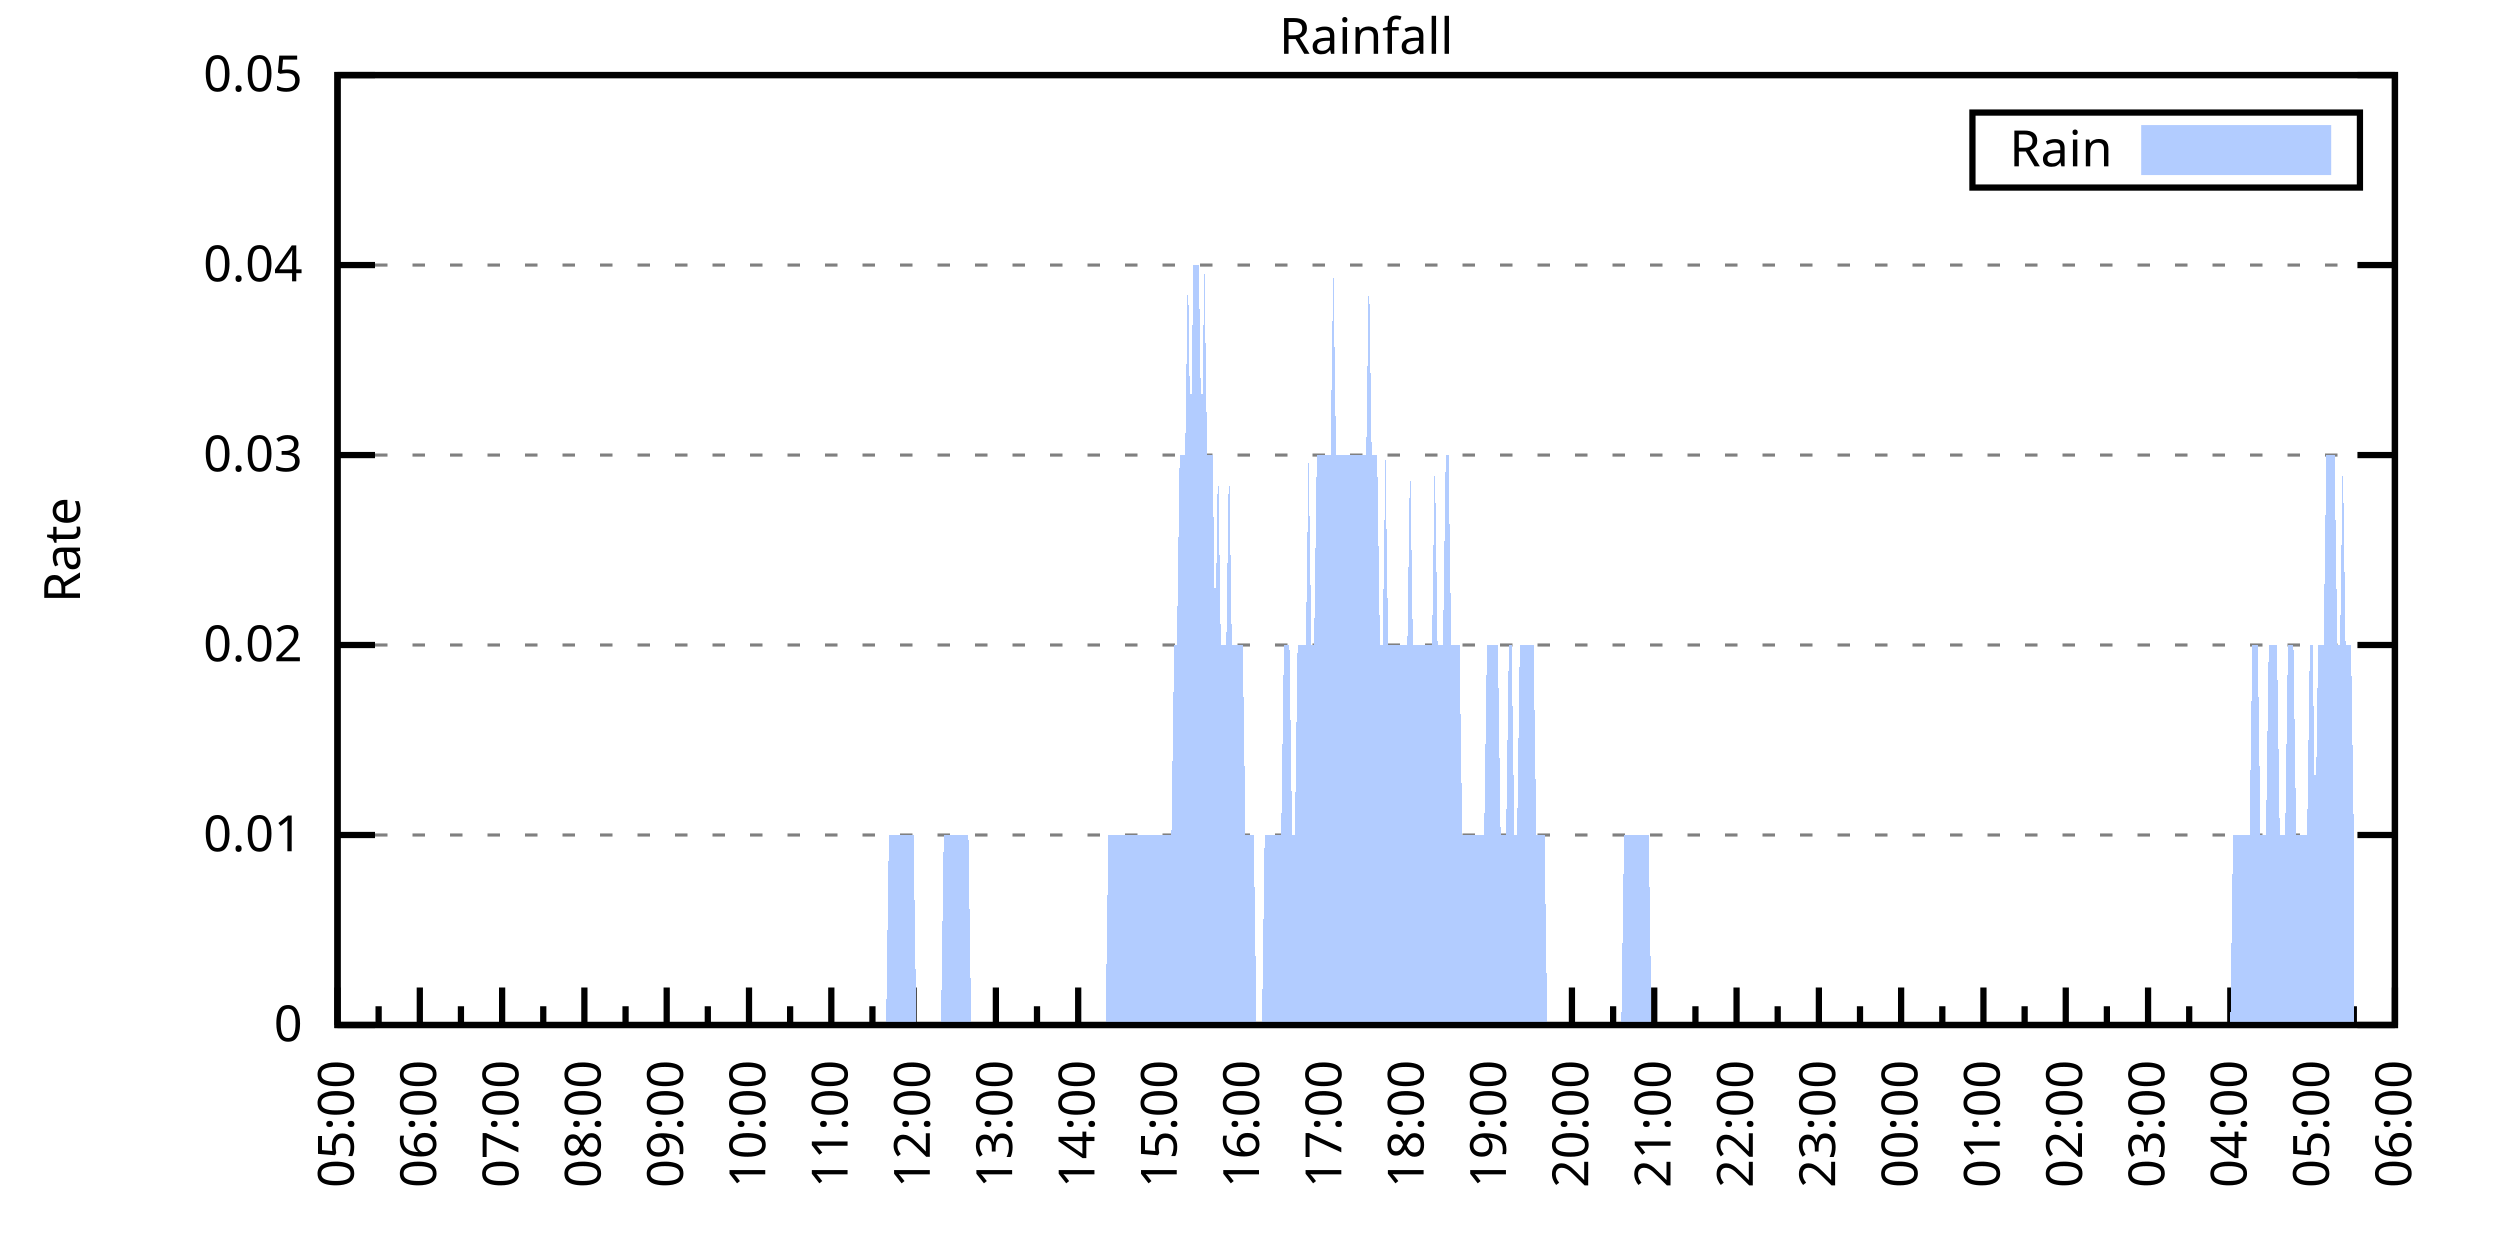
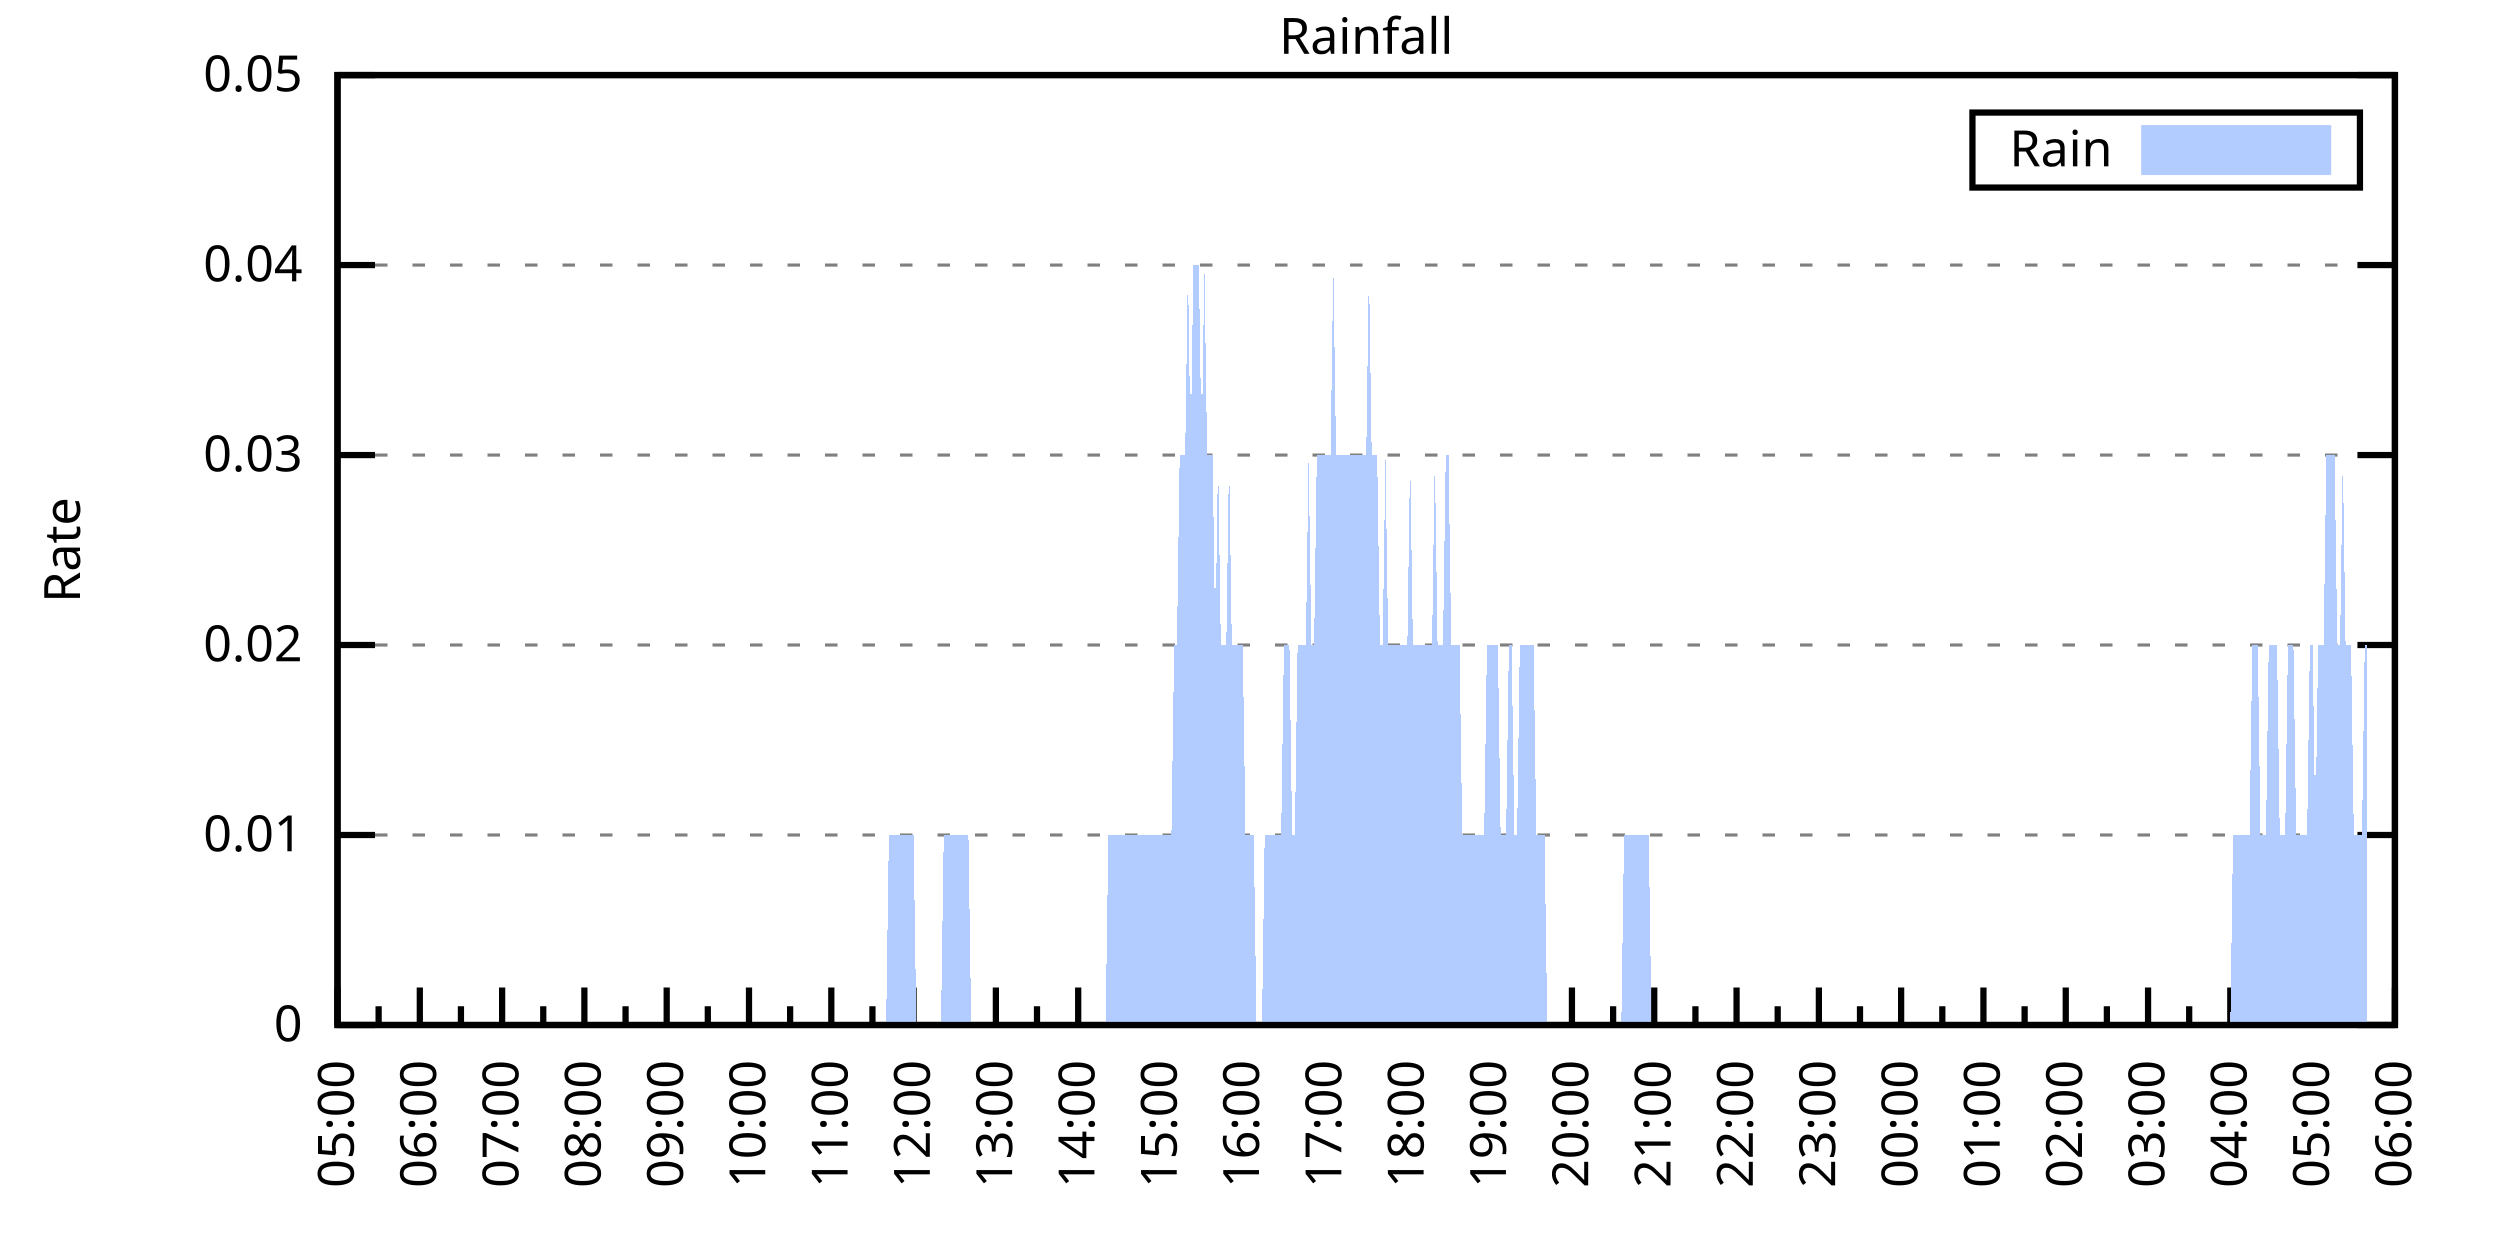
<svg xmlns="http://www.w3.org/2000/svg" xmlns:xlink="http://www.w3.org/1999/xlink" width="400" height="200" viewBox="0 0 400 200">
  <g id="gnuplot_canvas">
    <rect x="0" y="0" width="400" height="200" fill="none" />
    <defs>
      <circle id="gpDot" r="0.5" stroke-width="0.5" stroke="currentColor" />
      <path id="gpPt0" stroke-width="0.333" stroke="currentColor" d="M-1,0 h2 M0,-1 v2" />
      <path id="gpPt1" stroke-width="0.333" stroke="currentColor" d="M-1,-1 L1,1 M1,-1 L-1,1" />
      <path id="gpPt2" stroke-width="0.333" stroke="currentColor" d="M-1,0 L1,0 M0,-1 L0,1 M-1,-1 L1,1 M-1,1 L1,-1" />
      <rect id="gpPt3" stroke-width="0.333" stroke="currentColor" x="-1" y="-1" width="2" height="2" />
      <rect id="gpPt4" stroke-width="0.333" stroke="currentColor" fill="currentColor" x="-1" y="-1" width="2" height="2" />
      <circle id="gpPt5" stroke-width="0.333" stroke="currentColor" cx="0" cy="0" r="1" />
      <use xlink:href="#gpPt5" id="gpPt6" fill="currentColor" stroke="none" />
      <path id="gpPt7" stroke-width="0.333" stroke="currentColor" d="M0,-1.33 L-1.33,0.67 L1.33,0.67 z" />
      <use xlink:href="#gpPt7" id="gpPt8" fill="currentColor" stroke="none" />
      <use xlink:href="#gpPt7" id="gpPt9" stroke="currentColor" transform="rotate(180)" />
      <use xlink:href="#gpPt9" id="gpPt10" fill="currentColor" stroke="none" />
      <use xlink:href="#gpPt3" id="gpPt11" stroke="currentColor" transform="rotate(45)" />
      <use xlink:href="#gpPt11" id="gpPt12" fill="currentColor" stroke="none" />
      <path id="gpPt13" stroke-width="0.333" stroke="currentColor" d="M0,1.330 L1.265,0.411 L0.782,-1.067 L-0.782,-1.076 L-1.265,0.411 z" />
      <use xlink:href="#gpPt13" id="gpPt14" fill="currentColor" stroke="none" />
      <filter id="textbox" filterUnits="objectBoundingBox" x="0" y="0" height="1" width="1">
        <feFlood flood-color="white" flood-opacity="1" result="bgnd" />
        <feComposite in="SourceGraphic" in2="bgnd" operator="atop" />
      </filter>
      <filter id="greybox" filterUnits="objectBoundingBox" x="0" y="0" height="1" width="1">
        <feFlood flood-color="lightgrey" flood-opacity="1" result="grey" />
        <feComposite in="SourceGraphic" in2="grey" operator="atop" />
      </filter>
    </defs>
    <g fill="none" color="white" stroke="currentColor" stroke-width="1.00" stroke-linecap="butt" stroke-linejoin="miter">
</g>
    <g fill="none" color="black" stroke="currentColor" stroke-width="1.00" stroke-linecap="butt" stroke-linejoin="miter">
      <g stroke="none" shape-rendering="crispEdges">
        <polygon fill="rgb(255, 255, 255)" points="54.00,164.00 383.18,164.00 383.18,12.02 54.00,12.02 " />
      </g>
    </g>
    <g fill="none" color="black" stroke="currentColor" stroke-width="1.00" stroke-linecap="butt" stroke-linejoin="miter">
</g>
    <g fill="none" color="black" stroke="black" stroke-width="0.50" stroke-linecap="butt" stroke-linejoin="miter">
</g>
    <g fill="none" color="gray" stroke="currentColor" stroke-width="0.50" stroke-linecap="butt" stroke-linejoin="miter">
      <path stroke="gray" stroke-dasharray="2,4" class="gridline" d="M54.00,164.00 L383.19,164.00  " />
    </g>
    <g fill="none" color="gray" stroke="gray" stroke-width="1.00" stroke-linecap="butt" stroke-linejoin="miter">
</g>
    <g fill="none" color="black" stroke="currentColor" stroke-width="1.00" stroke-linecap="butt" stroke-linejoin="miter">
      <path stroke="black" d="M54.00,164.00 L60.00,164.00 M383.19,164.00 L377.19,164.00  " />
      <g transform="translate(48.40,166.60)" stroke="none" fill="black" font-family="Sans" font-size="8.00" text-anchor="end">
        <text>
          <tspan font-family="Sans"> 0</tspan>
        </text>
      </g>
    </g>
    <g fill="none" color="black" stroke="currentColor" stroke-width="1.00" stroke-linecap="butt" stroke-linejoin="miter">
</g>
    <g fill="none" color="black" stroke="black" stroke-width="0.50" stroke-linecap="butt" stroke-linejoin="miter">
</g>
    <g fill="none" color="gray" stroke="currentColor" stroke-width="0.50" stroke-linecap="butt" stroke-linejoin="miter">
      <path stroke="gray" stroke-dasharray="2,4" class="gridline" d="M54.00,133.60 L383.19,133.60  " />
    </g>
    <g fill="none" color="gray" stroke="gray" stroke-width="1.00" stroke-linecap="butt" stroke-linejoin="miter">
</g>
    <g fill="none" color="black" stroke="currentColor" stroke-width="1.00" stroke-linecap="butt" stroke-linejoin="miter">
      <path stroke="black" d="M54.00,133.60 L60.00,133.60 M383.19,133.60 L377.19,133.60  " />
      <g transform="translate(48.40,136.20)" stroke="none" fill="black" font-family="Sans" font-size="8.00" text-anchor="end">
        <text>
          <tspan font-family="Sans"> 0.01</tspan>
        </text>
      </g>
    </g>
    <g fill="none" color="black" stroke="currentColor" stroke-width="1.00" stroke-linecap="butt" stroke-linejoin="miter">
</g>
    <g fill="none" color="black" stroke="black" stroke-width="0.50" stroke-linecap="butt" stroke-linejoin="miter">
</g>
    <g fill="none" color="gray" stroke="currentColor" stroke-width="0.50" stroke-linecap="butt" stroke-linejoin="miter">
      <path stroke="gray" stroke-dasharray="2,4" class="gridline" d="M54.00,103.20 L383.19,103.20  " />
    </g>
    <g fill="none" color="gray" stroke="gray" stroke-width="1.00" stroke-linecap="butt" stroke-linejoin="miter">
</g>
    <g fill="none" color="black" stroke="currentColor" stroke-width="1.00" stroke-linecap="butt" stroke-linejoin="miter">
      <path stroke="black" d="M54.00,103.20 L60.00,103.20 M383.19,103.20 L377.19,103.20  " />
      <g transform="translate(48.40,105.80)" stroke="none" fill="black" font-family="Sans" font-size="8.00" text-anchor="end">
        <text>
          <tspan font-family="Sans"> 0.02</tspan>
        </text>
      </g>
    </g>
    <g fill="none" color="black" stroke="currentColor" stroke-width="1.00" stroke-linecap="butt" stroke-linejoin="miter">
</g>
    <g fill="none" color="black" stroke="black" stroke-width="0.50" stroke-linecap="butt" stroke-linejoin="miter">
</g>
    <g fill="none" color="gray" stroke="currentColor" stroke-width="0.50" stroke-linecap="butt" stroke-linejoin="miter">
      <path stroke="gray" stroke-dasharray="2,4" class="gridline" d="M54.00,72.81 L383.19,72.81  " />
    </g>
    <g fill="none" color="gray" stroke="gray" stroke-width="1.00" stroke-linecap="butt" stroke-linejoin="miter">
</g>
    <g fill="none" color="black" stroke="currentColor" stroke-width="1.00" stroke-linecap="butt" stroke-linejoin="miter">
      <path stroke="black" d="M54.00,72.81 L60.00,72.81 M383.19,72.81 L377.19,72.81  " />
      <g transform="translate(48.40,75.41)" stroke="none" fill="black" font-family="Sans" font-size="8.00" text-anchor="end">
        <text>
          <tspan font-family="Sans"> 0.03</tspan>
        </text>
      </g>
    </g>
    <g fill="none" color="black" stroke="currentColor" stroke-width="1.00" stroke-linecap="butt" stroke-linejoin="miter">
</g>
    <g fill="none" color="black" stroke="black" stroke-width="0.50" stroke-linecap="butt" stroke-linejoin="miter">
</g>
    <g fill="none" color="gray" stroke="currentColor" stroke-width="0.50" stroke-linecap="butt" stroke-linejoin="miter">
      <path stroke="gray" stroke-dasharray="2,4" class="gridline" d="M54.00,42.41 L383.19,42.41  " />
    </g>
    <g fill="none" color="gray" stroke="gray" stroke-width="1.00" stroke-linecap="butt" stroke-linejoin="miter">
</g>
    <g fill="none" color="black" stroke="currentColor" stroke-width="1.00" stroke-linecap="butt" stroke-linejoin="miter">
      <path stroke="black" d="M54.00,42.41 L60.00,42.41 M383.19,42.41 L377.19,42.41  " />
      <g transform="translate(48.40,45.01)" stroke="none" fill="black" font-family="Sans" font-size="8.00" text-anchor="end">
        <text>
          <tspan font-family="Sans"> 0.04</tspan>
        </text>
      </g>
    </g>
    <g fill="none" color="black" stroke="currentColor" stroke-width="1.00" stroke-linecap="butt" stroke-linejoin="miter">
</g>
    <g fill="none" color="black" stroke="black" stroke-width="0.50" stroke-linecap="butt" stroke-linejoin="miter">
</g>
    <g fill="none" color="gray" stroke="currentColor" stroke-width="0.50" stroke-linecap="butt" stroke-linejoin="miter">
      <path stroke="gray" stroke-dasharray="2,4" class="gridline" d="M54.00,12.01 L383.19,12.01  " />
    </g>
    <g fill="none" color="gray" stroke="gray" stroke-width="1.00" stroke-linecap="butt" stroke-linejoin="miter">
</g>
    <g fill="none" color="black" stroke="currentColor" stroke-width="1.00" stroke-linecap="butt" stroke-linejoin="miter">
      <path stroke="black" d="M54.00,12.01 L60.00,12.01 M383.19,12.01 L377.19,12.01  " />
      <g transform="translate(48.40,14.61)" stroke="none" fill="black" font-family="Sans" font-size="8.00" text-anchor="end">
        <text>
          <tspan font-family="Sans"> 0.05</tspan>
        </text>
      </g>
    </g>
    <g fill="none" color="black" stroke="currentColor" stroke-width="1.00" stroke-linecap="butt" stroke-linejoin="miter">
      <path stroke="black" d="M54.00,164.00 L54.00,158.00  " />
      <g transform="translate(56.60,169.60) rotate(270)" stroke="none" fill="black" font-family="Sans" font-size="8.00" text-anchor="end">
        <text>
          <tspan font-family="Sans">05:00</tspan>
        </text>
      </g>
    </g>
    <g fill="none" color="black" stroke="currentColor" stroke-width="1.00" stroke-linecap="butt" stroke-linejoin="miter">
      <path stroke="black" d="M60.58,164.00 L60.58,161.00 M67.17,164.00 L67.17,158.00  " />
      <g transform="translate(69.77,169.60) rotate(270)" stroke="none" fill="black" font-family="Sans" font-size="8.00" text-anchor="end">
        <text>
          <tspan font-family="Sans">06:00</tspan>
        </text>
      </g>
    </g>
    <g fill="none" color="black" stroke="currentColor" stroke-width="1.00" stroke-linecap="butt" stroke-linejoin="miter">
      <path stroke="black" d="M73.75,164.00 L73.75,161.00 M80.34,164.00 L80.34,158.00  " />
      <g transform="translate(82.94,169.60) rotate(270)" stroke="none" fill="black" font-family="Sans" font-size="8.00" text-anchor="end">
        <text>
          <tspan font-family="Sans">07:00</tspan>
        </text>
      </g>
    </g>
    <g fill="none" color="black" stroke="currentColor" stroke-width="1.00" stroke-linecap="butt" stroke-linejoin="miter">
      <path stroke="black" d="M86.92,164.00 L86.92,161.00 M93.50,164.00 L93.50,158.00  " />
      <g transform="translate(96.10,169.60) rotate(270)" stroke="none" fill="black" font-family="Sans" font-size="8.00" text-anchor="end">
        <text>
          <tspan font-family="Sans">08:00</tspan>
        </text>
      </g>
    </g>
    <g fill="none" color="black" stroke="currentColor" stroke-width="1.00" stroke-linecap="butt" stroke-linejoin="miter">
      <path stroke="black" d="M100.09,164.00 L100.09,161.00 M106.67,164.00 L106.67,158.00  " />
      <g transform="translate(109.27,169.60) rotate(270)" stroke="none" fill="black" font-family="Sans" font-size="8.00" text-anchor="end">
        <text>
          <tspan font-family="Sans">09:00</tspan>
        </text>
      </g>
    </g>
    <g fill="none" color="black" stroke="currentColor" stroke-width="1.00" stroke-linecap="butt" stroke-linejoin="miter">
      <path stroke="black" d="M113.25,164.00 L113.25,161.00 M119.84,164.00 L119.84,158.00  " />
      <g transform="translate(122.44,169.60) rotate(270)" stroke="none" fill="black" font-family="Sans" font-size="8.00" text-anchor="end">
        <text>
          <tspan font-family="Sans">10:00</tspan>
        </text>
      </g>
    </g>
    <g fill="none" color="black" stroke="currentColor" stroke-width="1.00" stroke-linecap="butt" stroke-linejoin="miter">
      <path stroke="black" d="M126.42,164.00 L126.42,161.00 M133.01,164.00 L133.01,158.00  " />
      <g transform="translate(135.61,169.60) rotate(270)" stroke="none" fill="black" font-family="Sans" font-size="8.00" text-anchor="end">
        <text>
          <tspan font-family="Sans">11:00</tspan>
        </text>
      </g>
    </g>
    <g fill="none" color="black" stroke="currentColor" stroke-width="1.00" stroke-linecap="butt" stroke-linejoin="miter">
      <path stroke="black" d="M139.59,164.00 L139.59,161.00 M146.17,164.00 L146.17,158.00  " />
      <g transform="translate(148.77,169.60) rotate(270)" stroke="none" fill="black" font-family="Sans" font-size="8.00" text-anchor="end">
        <text>
          <tspan font-family="Sans">12:00</tspan>
        </text>
      </g>
    </g>
    <g fill="none" color="black" stroke="currentColor" stroke-width="1.00" stroke-linecap="butt" stroke-linejoin="miter">
      <path stroke="black" d="M152.76,164.00 L152.76,161.00 M159.34,164.00 L159.34,158.00  " />
      <g transform="translate(161.94,169.60) rotate(270)" stroke="none" fill="black" font-family="Sans" font-size="8.00" text-anchor="end">
        <text>
          <tspan font-family="Sans">13:00</tspan>
        </text>
      </g>
    </g>
    <g fill="none" color="black" stroke="currentColor" stroke-width="1.00" stroke-linecap="butt" stroke-linejoin="miter">
      <path stroke="black" d="M165.92,164.00 L165.92,161.00 M172.51,164.00 L172.51,158.00  " />
      <g transform="translate(175.11,169.60) rotate(270)" stroke="none" fill="black" font-family="Sans" font-size="8.00" text-anchor="end">
        <text>
          <tspan font-family="Sans">14:00</tspan>
        </text>
      </g>
    </g>
    <g fill="none" color="black" stroke="currentColor" stroke-width="1.00" stroke-linecap="butt" stroke-linejoin="miter">
      <path stroke="black" d="M179.09,164.00 L179.09,161.00 M185.68,164.00 L185.68,158.00  " />
      <g transform="translate(188.28,169.60) rotate(270)" stroke="none" fill="black" font-family="Sans" font-size="8.00" text-anchor="end">
        <text>
          <tspan font-family="Sans">15:00</tspan>
        </text>
      </g>
    </g>
    <g fill="none" color="black" stroke="currentColor" stroke-width="1.00" stroke-linecap="butt" stroke-linejoin="miter">
      <path stroke="black" d="M192.26,164.00 L192.26,161.00 M198.84,164.00 L198.84,158.00  " />
      <g transform="translate(201.44,169.60) rotate(270)" stroke="none" fill="black" font-family="Sans" font-size="8.00" text-anchor="end">
        <text>
          <tspan font-family="Sans">16:00</tspan>
        </text>
      </g>
    </g>
    <g fill="none" color="black" stroke="currentColor" stroke-width="1.00" stroke-linecap="butt" stroke-linejoin="miter">
      <path stroke="black" d="M205.43,164.00 L205.43,161.00 M212.01,164.00 L212.01,158.00  " />
      <g transform="translate(214.61,169.60) rotate(270)" stroke="none" fill="black" font-family="Sans" font-size="8.00" text-anchor="end">
        <text>
          <tspan font-family="Sans">17:00</tspan>
        </text>
      </g>
    </g>
    <g fill="none" color="black" stroke="currentColor" stroke-width="1.00" stroke-linecap="butt" stroke-linejoin="miter">
      <path stroke="black" d="M218.60,164.00 L218.60,161.00 M225.18,164.00 L225.18,158.00  " />
      <g transform="translate(227.78,169.60) rotate(270)" stroke="none" fill="black" font-family="Sans" font-size="8.00" text-anchor="end">
        <text>
          <tspan font-family="Sans">18:00</tspan>
        </text>
      </g>
    </g>
    <g fill="none" color="black" stroke="currentColor" stroke-width="1.00" stroke-linecap="butt" stroke-linejoin="miter">
      <path stroke="black" d="M231.76,164.00 L231.76,161.00 M238.35,164.00 L238.35,158.00  " />
      <g transform="translate(240.95,169.60) rotate(270)" stroke="none" fill="black" font-family="Sans" font-size="8.00" text-anchor="end">
        <text>
          <tspan font-family="Sans">19:00</tspan>
        </text>
      </g>
    </g>
    <g fill="none" color="black" stroke="currentColor" stroke-width="1.00" stroke-linecap="butt" stroke-linejoin="miter">
      <path stroke="black" d="M244.93,164.00 L244.93,161.00 M251.51,164.00 L251.51,158.00  " />
      <g transform="translate(254.11,169.60) rotate(270)" stroke="none" fill="black" font-family="Sans" font-size="8.00" text-anchor="end">
        <text>
          <tspan font-family="Sans">20:00</tspan>
        </text>
      </g>
    </g>
    <g fill="none" color="black" stroke="currentColor" stroke-width="1.00" stroke-linecap="butt" stroke-linejoin="miter">
      <path stroke="black" d="M258.10,164.00 L258.10,161.00 M264.68,164.00 L264.68,158.00  " />
      <g transform="translate(267.28,169.60) rotate(270)" stroke="none" fill="black" font-family="Sans" font-size="8.00" text-anchor="end">
        <text>
          <tspan font-family="Sans">21:00</tspan>
        </text>
      </g>
    </g>
    <g fill="none" color="black" stroke="currentColor" stroke-width="1.00" stroke-linecap="butt" stroke-linejoin="miter">
      <path stroke="black" d="M271.27,164.00 L271.27,161.00 M277.85,164.00 L277.85,158.00  " />
      <g transform="translate(280.45,169.60) rotate(270)" stroke="none" fill="black" font-family="Sans" font-size="8.00" text-anchor="end">
        <text>
          <tspan font-family="Sans">22:00</tspan>
        </text>
      </g>
    </g>
    <g fill="none" color="black" stroke="currentColor" stroke-width="1.00" stroke-linecap="butt" stroke-linejoin="miter">
      <path stroke="black" d="M284.43,164.00 L284.43,161.00 M291.02,164.00 L291.02,158.00  " />
      <g transform="translate(293.62,169.60) rotate(270)" stroke="none" fill="black" font-family="Sans" font-size="8.00" text-anchor="end">
        <text>
          <tspan font-family="Sans">23:00</tspan>
        </text>
      </g>
    </g>
    <g fill="none" color="black" stroke="currentColor" stroke-width="1.00" stroke-linecap="butt" stroke-linejoin="miter">
      <path stroke="black" d="M297.60,164.00 L297.60,161.00 M304.18,164.00 L304.18,158.00  " />
      <g transform="translate(306.78,169.60) rotate(270)" stroke="none" fill="black" font-family="Sans" font-size="8.00" text-anchor="end">
        <text>
          <tspan font-family="Sans">00:00</tspan>
        </text>
      </g>
    </g>
    <g fill="none" color="black" stroke="currentColor" stroke-width="1.00" stroke-linecap="butt" stroke-linejoin="miter">
      <path stroke="black" d="M310.77,164.00 L310.77,161.00 M317.35,164.00 L317.35,158.00  " />
      <g transform="translate(319.95,169.60) rotate(270)" stroke="none" fill="black" font-family="Sans" font-size="8.00" text-anchor="end">
        <text>
          <tspan font-family="Sans">01:00</tspan>
        </text>
      </g>
    </g>
    <g fill="none" color="black" stroke="currentColor" stroke-width="1.00" stroke-linecap="butt" stroke-linejoin="miter">
      <path stroke="black" d="M323.94,164.00 L323.94,161.00 M330.52,164.00 L330.52,158.00  " />
      <g transform="translate(333.12,169.60) rotate(270)" stroke="none" fill="black" font-family="Sans" font-size="8.00" text-anchor="end">
        <text>
          <tspan font-family="Sans">02:00</tspan>
        </text>
      </g>
    </g>
    <g fill="none" color="black" stroke="currentColor" stroke-width="1.00" stroke-linecap="butt" stroke-linejoin="miter">
      <path stroke="black" d="M337.10,164.00 L337.10,161.00 M343.69,164.00 L343.69,158.00  " />
      <g transform="translate(346.29,169.60) rotate(270)" stroke="none" fill="black" font-family="Sans" font-size="8.00" text-anchor="end">
        <text>
          <tspan font-family="Sans">03:00</tspan>
        </text>
      </g>
    </g>
    <g fill="none" color="black" stroke="currentColor" stroke-width="1.00" stroke-linecap="butt" stroke-linejoin="miter">
      <path stroke="black" d="M350.27,164.00 L350.27,161.00 M356.85,164.00 L356.85,158.00  " />
      <g transform="translate(359.45,169.60) rotate(270)" stroke="none" fill="black" font-family="Sans" font-size="8.00" text-anchor="end">
        <text>
          <tspan font-family="Sans">04:00</tspan>
        </text>
      </g>
    </g>
    <g fill="none" color="black" stroke="currentColor" stroke-width="1.00" stroke-linecap="butt" stroke-linejoin="miter">
      <path stroke="black" d="M363.44,164.00 L363.44,161.00 M370.02,164.00 L370.02,158.00  " />
      <g transform="translate(372.62,169.60) rotate(270)" stroke="none" fill="black" font-family="Sans" font-size="8.00" text-anchor="end">
        <text>
          <tspan font-family="Sans">05:00</tspan>
        </text>
      </g>
    </g>
    <g fill="none" color="black" stroke="currentColor" stroke-width="1.00" stroke-linecap="butt" stroke-linejoin="miter">
      <path stroke="black" d="M376.61,164.00 L376.61,161.00 M383.19,164.00 L383.19,158.00  " />
      <g transform="translate(385.79,169.60) rotate(270)" stroke="none" fill="black" font-family="Sans" font-size="8.00" text-anchor="end">
        <text>
          <tspan font-family="Sans">06:00</tspan>
        </text>
      </g>
    </g>
    <g fill="none" color="black" stroke="currentColor" stroke-width="1.00" stroke-linecap="butt" stroke-linejoin="miter">
</g>
    <g fill="none" color="black" stroke="currentColor" stroke-width="1.00" stroke-linecap="butt" stroke-linejoin="miter">
      <path stroke="black" d="M54.00,12.01 L54.00,164.00 L383.19,164.00 L383.19,12.01 L54.00,12.01 Z  " />
    </g>
    <g fill="none" color="black" stroke="currentColor" stroke-width="1.00" stroke-linecap="butt" stroke-linejoin="miter">
      <g transform="translate(12.80,88.01) rotate(270)" stroke="none" fill="black" font-family="Sans" font-size="8.00" text-anchor="middle">
        <text>
          <tspan font-family="Sans">Rate</tspan>
        </text>
      </g>
    </g>
    <g fill="none" color="black" stroke="currentColor" stroke-width="1.00" stroke-linecap="butt" stroke-linejoin="miter">
</g>
    <g fill="none" color="black" stroke="currentColor" stroke-width="1.00" stroke-linecap="butt" stroke-linejoin="miter">
      <path stroke="black" d="M315.59,30.01 L315.59,18.01 L377.59,18.01 L377.59,30.01 L315.59,30.01 Z  " />
    </g>
    <g id="Rainfall_plot_1">
      <g fill="none" color="white" stroke="black" stroke-width="2.00" stroke-linecap="butt" stroke-linejoin="miter">
</g>
      <g fill="none" color="black" stroke="currentColor" stroke-width="2.00" stroke-linecap="butt" stroke-linejoin="miter">
        <g transform="translate(337.99,26.61)" stroke="none" fill="black" font-family="Sans" font-size="8.00" text-anchor="end">
          <text>
            <tspan font-family="Sans">Rain</tspan>
          </text>
        </g>
      </g>
      <g fill="none" color="black" stroke="currentColor" stroke-width="2.00" stroke-linecap="butt" stroke-linejoin="miter">
        <g stroke="none" shape-rendering="crispEdges">
          <polygon fill="rgb(178, 204, 255)" points="343.59,27.01 371.99,27.01 371.99,21.01 343.59,21.01 " />
        </g>
        <path stroke="rgb(178, 204, 255)" d="M343.59,27.01 L371.99,27.01 L371.99,21.01 L343.59,21.01 L343.59,27.01 Z  " />
      </g>
      <g fill="none" color="black" stroke="currentColor" stroke-width="2.00" stroke-linecap="butt" stroke-linejoin="miter">
        <g stroke="none" shape-rendering="crispEdges">
-           <polygon fill="rgb(178, 204, 255)" points="61.02,164.00 61.46,164.00 61.90,164.00 62.34,164.00 62.78,164.00 63.22,164.00 63.66,164.00 64.10,164.00 64.53,164.00 64.97,164.00 65.41,164.00 65.85,164.00 66.29,164.00 66.73,164.00 67.17,164.00 67.61,164.00 68.05,164.00 68.48,164.00 68.92,164.00 69.36,164.00 69.80,164.00 70.24,164.00 70.68,164.00 71.12,164.00 71.56,164.00 72.00,164.00 72.43,164.00 72.87,164.00 73.31,164.00 73.75,164.00 74.19,164.00 74.63,164.00 75.07,164.00 75.51,164.00 75.95,164.00 76.38,164.00 76.82,164.00 77.26,164.00 77.70,164.00 78.14,164.00 78.58,164.00 79.02,164.00 79.46,164.00 79.90,164.00 80.34,164.00 80.77,164.00 81.21,164.00 81.65,164.00 82.09,164.00 82.53,164.00 82.97,164.00 83.41,164.00 83.85,164.00 84.29,164.00 84.72,164.00 85.16,164.00 85.60,164.00 86.04,164.00 86.48,164.00 86.92,164.00 87.36,164.00 87.80,164.00 88.24,164.00 88.67,164.00 89.11,164.00 89.55,164.00 89.99,164.00 90.43,164.00 90.87,164.00 91.31,164.00 91.75,164.00 92.19,164.00 92.62,164.00 93.06,164.00 93.50,164.00 93.94,164.00 94.38,164.00 94.82,164.00 95.26,164.00 95.70,164.00 96.14,164.00 96.58,164.00 97.01,164.00 97.45,164.00 97.89,164.00 98.33,164.00 98.77,164.00 99.21,164.00 99.65,164.00 100.09,164.00 100.53,164.00 100.96,164.00 101.40,164.00 101.84,164.00 102.28,164.00 102.72,164.00 103.16,164.00 103.60,164.00 104.04,164.00 104.48,164.00 104.91,164.00 105.35,164.00 105.79,164.00 106.23,164.00 106.67,164.00 107.11,164.00 107.55,164.00 107.99,164.00 108.43,164.00 108.87,164.00 109.30,164.00 109.74,164.00 110.18,164.00 110.62,164.00 111.06,164.00 111.50,164.00 111.94,164.00 112.38,164.00 112.82,164.00 113.25,164.00 113.69,164.00 114.13,164.00 114.57,164.00 115.01,164.00 115.45,164.00 115.89,164.00 116.33,164.00 116.77,164.00 117.20,164.00 117.64,164.00 118.08,164.00 118.52,164.00 118.96,164.00 119.40,164.00 119.84,164.00 120.28,164.00 120.72,164.00 121.15,164.00 121.59,164.00 122.03,164.00 122.47,164.00 122.91,164.00 123.35,164.00 123.79,164.00 124.23,164.00 124.67,164.00 125.11,164.00 125.54,164.00 125.98,164.00 126.42,164.00 126.86,164.00 127.30,164.00 127.74,164.00 128.18,164.00 128.62,164.00 129.06,164.00 129.49,164.00 129.93,164.00 130.37,164.00 130.81,164.00 131.25,164.00 131.69,164.00 132.13,164.00 132.57,164.00 133.01,164.00 133.44,164.00 133.88,164.00 134.32,164.00 134.76,164.00 135.20,164.00 135.64,164.00 136.08,164.00 136.52,164.00 136.96,164.00 137.39,164.00 137.83,164.00 138.27,164.00 138.71,164.00 139.15,164.00 139.59,164.00 140.03,164.00 140.47,164.00 140.91,164.00 141.35,164.00 141.78,164.00 142.22,133.60 142.66,133.60 143.10,133.60 143.54,133.60 143.98,133.60 144.42,133.60 144.86,133.60 145.30,133.60 145.73,133.60 146.17,133.60 146.61,164.00 147.05,164.00 147.49,164.00 147.93,164.00 148.37,164.00 148.81,164.00 149.25,164.00 149.68,164.00 150.12,164.00 150.56,164.00 151.00,133.60 151.44,133.60 151.88,133.60 152.32,133.60 152.76,133.60 153.20,133.60 153.63,133.60 154.07,133.60 154.51,133.60 154.95,133.60 155.39,164.00 155.83,164.00 156.27,164.00 156.71,164.00 157.15,164.00 157.59,164.00 158.02,164.00 158.46,164.00 158.90,164.00 159.34,164.00 159.78,164.00 160.22,164.00 160.66,164.00 161.10,164.00 161.54,164.00 161.97,164.00 162.41,164.00 162.85,164.00 163.29,164.00 163.73,164.00 164.17,164.00 164.61,164.00 165.05,164.00 165.49,164.00 165.92,164.00 166.36,164.00 166.80,164.00 167.24,164.00 167.68,164.00 168.12,164.00 168.56,164.00 169.00,164.00 169.44,164.00 169.87,164.00 170.31,164.00 170.75,164.00 171.19,164.00 171.63,164.00 172.07,164.00 172.51,164.00 172.95,164.00 173.39,164.00 173.83,164.00 174.26,164.00 174.70,164.00 175.14,164.00 175.58,164.00 176.02,164.00 176.46,164.00 176.90,164.00 177.34,133.60 177.78,133.60 178.21,133.60 178.65,133.60 179.09,133.60 179.53,133.60 179.97,133.60 180.41,133.60 180.85,133.60 181.29,133.60 181.73,133.60 182.16,133.60 182.60,133.60 183.04,133.60 183.48,133.60 183.92,133.60 184.36,133.60 184.80,133.60 185.24,133.60 185.68,133.60 186.11,133.60 186.55,133.60 186.99,133.60 187.43,133.60 187.87,103.20 188.31,103.20 188.75,72.81 189.19,72.81 189.63,72.81 190.07,42.41 190.50,72.81 190.94,42.41 191.38,42.41 191.82,42.41 192.26,72.81 192.70,42.41 193.14,72.81 193.58,72.81 194.02,72.81 194.45,103.20 194.89,72.81 195.33,103.20 195.77,103.20 196.21,103.20 196.65,72.81 197.09,103.20 197.53,103.20 197.97,103.20 198.40,103.20 198.84,103.20 199.28,133.60 199.72,133.60 200.16,133.60 200.60,133.60 201.04,164.00 201.48,164.00 201.92,164.00 202.35,133.60 202.79,133.60 203.23,133.60 203.67,133.60 204.11,133.60 204.55,133.60 204.99,133.60 205.43,103.20 205.87,103.20 206.31,103.20 206.74,133.60 207.18,133.60 207.62,103.20 208.06,103.20 208.50,103.20 208.94,103.20 209.38,72.81 209.82,103.20 210.26,103.20 210.69,72.81 211.13,72.81 211.57,72.81 212.01,72.81 212.45,72.81 212.89,72.81 213.33,42.41 213.77,72.81 214.21,72.81 214.64,72.81 215.08,72.81 215.52,72.81 215.96,72.81 216.40,72.81 216.84,72.81 217.28,72.81 217.72,72.81 218.16,72.81 218.60,72.81 219.03,42.41 219.47,72.81 219.91,72.81 220.35,72.81 220.79,103.20 221.23,103.20 221.67,72.81 222.11,103.20 222.55,103.20 222.98,103.20 223.42,103.20 223.86,103.20 224.30,103.20 224.74,103.20 225.18,103.20 225.62,72.81 226.06,103.20 226.50,103.20 226.93,103.20 227.37,103.20 227.81,103.20 228.25,103.20 228.69,103.20 229.13,103.20 229.57,72.81 230.01,103.20 230.45,103.20 230.88,103.20 231.32,72.81 231.76,72.81 232.20,103.20 232.64,103.20 233.08,103.20 233.52,103.20 233.96,133.60 234.40,133.60 234.84,133.60 235.27,133.60 235.71,133.60 236.15,133.60 236.59,133.60 237.03,133.60 237.47,133.60 237.91,103.20 238.35,103.20 238.79,103.20 239.22,103.20 239.66,103.20 240.10,133.60 240.54,133.60 240.98,133.60 241.42,103.20 241.86,103.20 242.30,133.60 242.74,133.60 243.17,103.20 243.61,103.20 244.05,103.20 244.49,103.20 244.93,103.20 245.37,103.20 245.81,133.60 246.25,133.60 246.69,133.60 247.12,133.60 247.56,164.00 248.00,164.00 248.44,164.00 248.88,164.00 249.32,164.00 249.76,164.00 250.20,164.00 250.64,164.00 251.08,164.00 251.51,164.00 251.95,164.00 252.39,164.00 252.83,164.00 253.27,164.00 253.71,164.00 254.15,164.00 254.59,164.00 255.03,164.00 255.46,164.00 255.90,164.00 256.34,164.00 256.78,164.00 257.22,164.00 257.66,164.00 258.10,164.00 258.54,164.00 258.98,164.00 259.41,164.00 259.85,133.60 260.29,133.60 260.73,133.60 261.17,133.60 261.61,133.60 262.05,133.60 262.49,133.60 262.93,133.60 263.36,133.60 263.80,133.60 264.24,164.00 264.68,164.00 265.12,164.00 265.56,164.00 266.00,164.00 266.44,164.00 266.88,164.00 267.32,164.00 267.75,164.00 268.19,164.00 268.63,164.00 269.07,164.00 269.51,164.00 269.95,164.00 270.39,164.00 270.83,164.00 271.27,164.00 271.70,164.00 272.14,164.00 272.58,164.00 273.02,164.00 273.46,164.00 273.90,164.00 274.34,164.00 274.78,164.00 275.22,164.00 275.65,164.00 276.09,164.00 276.53,164.00 276.97,164.00 277.41,164.00 277.85,164.00 278.29,164.00 278.73,164.00 279.17,164.00 279.60,164.00 280.04,164.00 280.48,164.00 280.92,164.00 281.36,164.00 281.80,164.00 282.24,164.00 282.68,164.00 283.12,164.00 283.56,164.00 283.99,164.00 284.43,164.00 284.87,164.00 285.31,164.00 285.75,164.00 286.19,164.00 286.63,164.00 287.07,164.00 287.51,164.00 287.94,164.00 288.38,164.00 288.82,164.00 289.26,164.00 289.70,164.00 290.14,164.00 290.58,164.00 291.02,164.00 291.46,164.00 291.89,164.00 292.33,164.00 292.77,164.00 293.21,164.00 293.65,164.00 294.09,164.00 294.53,164.00 294.97,164.00 295.41,164.00 295.84,164.00 296.28,164.00 296.72,164.00 297.16,164.00 297.60,164.00 298.04,164.00 298.48,164.00 298.92,164.00 299.36,164.00 299.80,164.00 300.23,164.00 300.67,164.00 301.11,164.00 301.55,164.00 301.99,164.00 302.43,164.00 302.87,164.00 303.31,164.00 303.75,164.00 304.18,164.00 304.62,164.00 305.06,164.00 305.50,164.00 305.94,164.00 306.38,164.00 306.82,164.00 307.26,164.00 307.70,164.00 308.13,164.00 308.57,164.00 309.01,164.00 309.45,164.00 309.89,164.00 310.33,164.00 310.77,164.00 311.21,164.00 311.65,164.00 312.08,164.00 312.52,164.00 312.96,164.00 313.40,164.00 313.84,164.00 314.28,164.00 314.72,164.00 315.16,164.00 315.60,164.00 316.04,164.00 316.47,164.00 316.91,164.00 317.35,164.00 317.79,164.00 318.23,164.00 318.67,164.00 319.11,164.00 319.55,164.00 319.99,164.00 320.42,164.00 320.86,164.00 321.30,164.00 321.74,164.00 322.18,164.00 322.62,164.00 323.06,164.00 323.50,164.00 323.94,164.00 324.37,164.00 324.81,164.00 325.25,164.00 325.69,164.00 326.13,164.00 326.57,164.00 327.01,164.00 327.45,164.00 327.89,164.00 328.33,164.00 328.76,164.00 329.20,164.00 329.64,164.00 330.08,164.00 330.52,164.00 330.96,164.00 331.40,164.00 331.84,164.00 332.28,164.00 332.71,164.00 333.15,164.00 333.59,164.00 334.03,164.00 334.47,164.00 334.91,164.00 335.35,164.00 335.79,164.00 336.23,164.00 336.66,164.00 337.10,164.00 337.54,164.00 337.98,164.00 338.42,164.00 338.86,164.00 339.30,164.00 339.74,164.00 340.18,164.00 340.61,164.00 341.05,164.00 341.49,164.00 341.93,164.00 342.37,164.00 342.81,164.00 343.25,164.00 343.69,164.00 344.13,164.00 344.57,164.00 345.00,164.00 345.44,164.00 345.88,164.00 346.32,164.00 346.76,164.00 347.20,164.00 347.64,164.00 348.08,164.00 348.52,164.00 348.95,164.00 349.39,164.00 349.83,164.00 350.27,164.00 350.71,164.00 351.15,164.00 351.59,164.00 352.03,164.00 352.47,164.00 352.90,164.00 353.34,164.00 353.78,164.00 354.22,164.00 354.66,164.00 355.10,164.00 355.54,164.00 355.98,164.00 356.42,164.00 356.85,164.00 357.29,133.60 357.73,133.60 358.17,133.60 358.61,133.60 359.05,133.60 359.49,133.60 359.93,133.60 360.37,103.20 360.81,103.20 361.24,103.20 361.68,133.60 362.12,133.60 362.56,133.60 363.00,103.20 363.44,103.20 363.88,103.20 364.32,103.20 364.76,133.60 365.19,133.60 365.63,133.60 366.07,103.20 366.51,103.20 366.95,103.20 367.39,133.60 367.83,133.60 368.27,133.60 368.71,133.60 369.14,133.60 369.58,103.20 370.02,103.20 370.46,133.60 370.90,103.20 371.34,103.20 371.78,103.20 372.22,72.81 372.66,72.81 373.09,72.81 373.53,72.81 373.97,103.20 374.41,103.20 374.85,72.81 375.29,103.20 375.73,103.20 376.17,103.20 376.61,133.60 376.61,164.00 61.02,164.00 " />
+           <polygon fill="rgb(178, 204, 255)" points="63.22,164.00 63.66,164.00 64.10,164.00 64.53,164.00 64.97,164.00 65.41,164.00 65.85,164.00 66.29,164.00 66.73,164.00 67.17,164.00 67.61,164.00 68.05,164.00 68.48,164.00 68.92,164.00 69.36,164.00 69.80,164.00 70.24,164.00 70.68,164.00 71.12,164.00 71.56,164.00 72.00,164.00 72.43,164.00 72.87,164.00 73.31,164.00 73.75,164.00 74.19,164.00 74.63,164.00 75.07,164.00 75.51,164.00 75.95,164.00 76.38,164.00 76.82,164.00 77.26,164.00 77.70,164.00 78.14,164.00 78.58,164.00 79.02,164.00 79.46,164.00 79.90,164.00 80.34,164.00 80.77,164.00 81.21,164.00 81.65,164.00 82.09,164.00 82.53,164.00 82.97,164.00 83.41,164.00 83.85,164.00 84.29,164.00 84.72,164.00 85.16,164.00 85.60,164.00 86.04,164.00 86.48,164.00 86.92,164.00 87.36,164.00 87.80,164.00 88.24,164.00 88.67,164.00 89.11,164.00 89.55,164.00 89.99,164.00 90.43,164.00 90.87,164.00 91.31,164.00 91.75,164.00 92.19,164.00 92.62,164.00 93.06,164.00 93.50,164.00 93.94,164.00 94.38,164.00 94.82,164.00 95.26,164.00 95.70,164.00 96.14,164.00 96.58,164.00 97.01,164.00 97.45,164.00 97.89,164.00 98.33,164.00 98.77,164.00 99.21,164.00 99.65,164.00 100.09,164.00 100.53,164.00 100.96,164.00 101.40,164.00 101.84,164.00 102.28,164.00 102.72,164.00 103.16,164.00 103.60,164.00 104.04,164.00 104.48,164.00 104.91,164.00 105.35,164.00 105.79,164.00 106.23,164.00 106.67,164.00 107.11,164.00 107.55,164.00 107.99,164.00 108.43,164.00 108.87,164.00 109.30,164.00 109.74,164.00 110.18,164.00 110.62,164.00 111.06,164.00 111.50,164.00 111.94,164.00 112.38,164.00 112.82,164.00 113.25,164.00 113.69,164.00 114.13,164.00 114.57,164.00 115.01,164.00 115.45,164.00 115.89,164.00 116.33,164.00 116.77,164.00 117.20,164.00 117.64,164.00 118.08,164.00 118.52,164.00 118.96,164.00 119.40,164.00 119.84,164.00 120.28,164.00 120.72,164.00 121.15,164.00 121.59,164.00 122.03,164.00 122.47,164.00 122.91,164.00 123.35,164.00 123.79,164.00 124.23,164.00 124.67,164.00 125.11,164.00 125.54,164.00 125.98,164.00 126.42,164.00 126.86,164.00 127.30,164.00 127.74,164.00 128.18,164.00 128.62,164.00 129.06,164.00 129.49,164.00 129.93,164.00 130.37,164.00 130.81,164.00 131.25,164.00 131.69,164.00 132.13,164.00 132.57,164.00 133.01,164.00 133.44,164.00 133.88,164.00 134.32,164.00 134.76,164.00 135.20,164.00 135.64,164.00 136.08,164.00 136.52,164.00 136.96,164.00 137.39,164.00 137.83,164.00 138.27,164.00 138.71,164.00 139.15,164.00 139.59,164.00 140.03,164.00 140.47,164.00 140.91,164.00 141.35,164.00 141.78,164.00 142.22,133.60 142.66,133.60 143.10,133.60 143.54,133.60 143.98,133.60 144.42,133.60 144.86,133.60 145.30,133.60 145.73,133.60 146.17,133.60 146.61,164.00 147.05,164.00 147.49,164.00 147.93,164.00 148.37,164.00 148.81,164.00 149.25,164.00 149.68,164.00 150.12,164.00 150.56,164.00 151.00,133.60 151.44,133.60 151.88,133.60 152.32,133.60 152.76,133.60 153.20,133.60 153.63,133.60 154.07,133.60 154.51,133.60 154.95,133.60 155.39,164.00 155.83,164.00 156.27,164.00 156.71,164.00 157.15,164.00 157.59,164.00 158.02,164.00 158.46,164.00 158.90,164.00 159.34,164.00 159.78,164.00 160.22,164.00 160.66,164.00 161.10,164.00 161.54,164.00 161.97,164.00 162.41,164.00 162.85,164.00 163.29,164.00 163.73,164.00 164.17,164.00 164.61,164.00 165.05,164.00 165.49,164.00 165.92,164.00 166.36,164.00 166.80,164.00 167.24,164.00 167.68,164.00 168.12,164.00 168.56,164.00 169.00,164.00 169.44,164.00 169.87,164.00 170.31,164.00 170.75,164.00 171.19,164.00 171.63,164.00 172.07,164.00 172.51,164.00 172.95,164.00 173.39,164.00 173.83,164.00 174.26,164.00 174.70,164.00 175.14,164.00 175.58,164.00 176.02,164.00 176.46,164.00 176.90,164.00 177.34,133.60 177.78,133.60 178.21,133.60 178.65,133.60 179.09,133.60 179.53,133.60 179.97,133.60 180.41,133.60 180.85,133.60 181.29,133.60 181.73,133.60 182.16,133.60 182.60,133.60 183.04,133.60 183.48,133.60 183.92,133.60 184.36,133.60 184.80,133.60 185.24,133.60 185.68,133.60 186.11,133.60 186.55,133.60 186.99,133.60 187.43,133.60 187.87,103.20 188.31,103.20 188.75,72.81 189.19,72.81 189.63,72.81 190.07,42.41 190.50,72.81 190.94,42.41 191.38,42.41 191.82,42.41 192.26,72.81 192.70,42.41 193.14,72.81 193.58,72.81 194.02,72.81 194.45,103.20 194.89,72.81 195.33,103.20 195.77,103.20 196.21,103.20 196.65,72.81 197.09,103.20 197.53,103.20 197.97,103.20 198.40,103.20 198.84,103.20 199.28,133.60 199.72,133.60 200.16,133.60 200.60,133.60 201.04,164.00 201.48,164.00 201.92,164.00 202.35,133.60 202.79,133.60 203.23,133.60 203.67,133.60 204.11,133.60 204.55,133.60 204.99,133.60 205.43,103.20 205.87,103.20 206.31,103.20 206.74,133.60 207.18,133.60 207.62,103.20 208.06,103.20 208.50,103.20 208.94,103.20 209.38,72.81 209.82,103.20 210.26,103.20 210.69,72.81 211.13,72.81 211.57,72.81 212.01,72.81 212.45,72.81 212.89,72.81 213.33,42.41 213.77,72.81 214.21,72.81 214.64,72.81 215.08,72.81 215.52,72.81 215.96,72.81 216.40,72.81 216.84,72.81 217.28,72.81 217.72,72.81 218.16,72.81 218.60,72.81 219.03,42.41 219.47,72.81 219.91,72.81 220.35,72.81 220.79,103.20 221.23,103.20 221.67,72.81 222.11,103.20 222.55,103.20 222.98,103.20 223.42,103.20 223.86,103.20 224.30,103.20 224.74,103.20 225.18,103.20 225.62,72.81 226.06,103.20 226.50,103.20 226.93,103.20 227.37,103.20 227.81,103.20 228.25,103.20 228.69,103.20 229.13,103.20 229.57,72.81 230.01,103.20 230.45,103.20 230.88,103.20 231.32,72.81 231.76,72.81 232.20,103.20 232.64,103.20 233.08,103.20 233.52,103.20 233.96,133.60 234.40,133.60 234.84,133.60 235.27,133.60 235.71,133.60 236.15,133.60 236.59,133.60 237.03,133.60 237.47,133.60 237.91,103.20 238.35,103.20 238.79,103.20 239.22,103.20 239.66,103.20 240.10,133.60 240.54,133.60 240.98,133.60 241.42,103.20 241.86,103.20 242.30,133.60 242.74,133.60 243.17,103.20 243.61,103.20 244.05,103.20 244.49,103.20 244.93,103.20 245.37,103.20 245.81,133.60 246.25,133.60 246.69,133.60 247.12,133.60 247.56,164.00 248.00,164.00 248.44,164.00 248.88,164.00 249.32,164.00 249.76,164.00 250.20,164.00 250.64,164.00 251.08,164.00 251.51,164.00 251.95,164.00 252.39,164.00 252.83,164.00 253.27,164.00 253.71,164.00 254.15,164.00 254.59,164.00 255.03,164.00 255.46,164.00 255.90,164.00 256.34,164.00 256.78,164.00 257.22,164.00 257.66,164.00 258.10,164.00 258.54,164.00 258.98,164.00 259.41,164.00 259.85,133.60 260.29,133.60 260.73,133.60 261.17,133.60 261.61,133.60 262.05,133.60 262.49,133.60 262.93,133.60 263.36,133.60 263.80,133.60 264.24,164.00 264.68,164.00 265.12,164.00 265.56,164.00 266.00,164.00 266.44,164.00 266.88,164.00 267.32,164.00 267.75,164.00 268.19,164.00 268.63,164.00 269.07,164.00 269.51,164.00 269.95,164.00 270.39,164.00 270.83,164.00 271.27,164.00 271.70,164.00 272.14,164.00 272.58,164.00 273.02,164.00 273.46,164.00 273.90,164.00 274.34,164.00 274.78,164.00 275.22,164.00 275.65,164.00 276.09,164.00 276.53,164.00 276.97,164.00 277.41,164.00 277.85,164.00 278.29,164.00 278.73,164.00 279.17,164.00 279.60,164.00 280.04,164.00 280.48,164.00 280.92,164.00 281.36,164.00 281.80,164.00 282.24,164.00 282.68,164.00 283.12,164.00 283.56,164.00 283.99,164.00 284.43,164.00 284.87,164.00 285.31,164.00 285.75,164.00 286.19,164.00 286.63,164.00 287.07,164.00 287.51,164.00 287.94,164.00 288.38,164.00 288.82,164.00 289.26,164.00 289.70,164.00 290.14,164.00 290.58,164.00 291.02,164.00 291.46,164.00 291.89,164.00 292.33,164.00 292.77,164.00 293.21,164.00 293.65,164.00 294.09,164.00 294.53,164.00 294.97,164.00 295.41,164.00 295.84,164.00 296.28,164.00 296.72,164.00 297.16,164.00 297.60,164.00 298.04,164.00 298.48,164.00 298.92,164.00 299.36,164.00 299.80,164.00 300.23,164.00 300.67,164.00 301.11,164.00 301.55,164.00 301.99,164.00 302.43,164.00 302.87,164.00 303.31,164.00 303.75,164.00 304.18,164.00 304.62,164.00 305.06,164.00 305.50,164.00 305.94,164.00 306.38,164.00 306.82,164.00 307.26,164.00 307.70,164.00 308.13,164.00 308.57,164.00 309.01,164.00 309.45,164.00 309.89,164.00 310.33,164.00 310.77,164.00 311.21,164.00 311.65,164.00 312.08,164.00 312.52,164.00 312.96,164.00 313.40,164.00 313.84,164.00 314.28,164.00 314.72,164.00 315.16,164.00 315.60,164.00 316.04,164.00 316.47,164.00 316.91,164.00 317.35,164.00 317.79,164.00 318.23,164.00 318.67,164.00 319.11,164.00 319.55,164.00 319.99,164.00 320.42,164.00 320.86,164.00 321.30,164.00 321.74,164.00 322.18,164.00 322.62,164.00 323.06,164.00 323.50,164.00 323.94,164.00 324.37,164.00 324.81,164.00 325.25,164.00 325.69,164.00 326.13,164.00 326.57,164.00 327.01,164.00 327.45,164.00 327.89,164.00 328.33,164.00 328.76,164.00 329.20,164.00 329.64,164.00 330.08,164.00 330.52,164.00 330.96,164.00 331.40,164.00 331.84,164.00 332.28,164.00 332.71,164.00 333.15,164.00 333.59,164.00 334.03,164.00 334.47,164.00 334.91,164.00 335.35,164.00 335.79,164.00 336.23,164.00 336.66,164.00 337.10,164.00 337.54,164.00 337.98,164.00 338.42,164.00 338.86,164.00 339.30,164.00 339.74,164.00 340.18,164.00 340.61,164.00 341.05,164.00 341.49,164.00 341.93,164.00 342.37,164.00 342.81,164.00 343.25,164.00 343.69,164.00 344.13,164.00 344.57,164.00 345.00,164.00 345.44,164.00 345.88,164.00 346.32,164.00 346.76,164.00 347.20,164.00 347.64,164.00 348.08,164.00 348.52,164.00 348.95,164.00 349.39,164.00 349.83,164.00 350.27,164.00 350.71,164.00 351.15,164.00 351.59,164.00 352.03,164.00 352.47,164.00 352.90,164.00 353.34,164.00 353.78,164.00 354.22,164.00 354.66,164.00 355.10,164.00 355.54,164.00 355.98,164.00 356.42,164.00 356.85,164.00 357.29,133.60 357.73,133.60 358.17,133.60 358.61,133.60 359.05,133.60 359.49,133.60 359.93,133.60 360.37,103.20 360.81,103.20 361.24,103.20 361.68,133.60 362.12,133.60 362.56,133.60 363.00,103.20 363.44,103.20 363.88,103.20 364.32,103.20 364.76,133.60 365.19,133.60 365.63,133.60 366.07,103.20 366.51,103.20 366.95,103.20 367.39,133.60 367.83,133.60 368.27,133.60 368.71,133.60 369.14,133.60 369.58,103.20 370.02,103.20 370.46,133.60 370.90,103.20 371.34,103.20 371.78,103.20 372.22,72.81 372.66,72.81 373.09,72.81 373.53,72.81 373.97,103.20 374.41,103.20 374.85,72.81 375.29,103.20 375.73,103.20 376.17,103.20 376.61,133.60 377.05,133.60 377.48,133.60 377.92,133.60 378.36,103.20 378.80,103.20 378.80,164.00 63.22,164.00 " />
        </g>
      </g>
    </g>
    <g fill="none" color="black" stroke="currentColor" stroke-width="2.00" stroke-linecap="butt" stroke-linejoin="miter">
</g>
    <g fill="none" color="black" stroke="black" stroke-width="1.00" stroke-linecap="butt" stroke-linejoin="miter">
</g>
    <g fill="none" color="black" stroke="currentColor" stroke-width="1.00" stroke-linecap="butt" stroke-linejoin="miter">
      <path stroke="black" d="M54.00,12.01 L54.00,164.00 L383.19,164.00 L383.19,12.01 L54.00,12.01 Z  " />
    </g>
    <g fill="none" color="black" stroke="currentColor" stroke-width="1.00" stroke-linecap="butt" stroke-linejoin="miter">
      <g transform="translate(218.59,8.61)" stroke="none" fill="black" font-family="Sans" font-size="8.00" text-anchor="middle">
        <text>
          <tspan font-family="Sans">Rainfall</tspan>
        </text>
      </g>
    </g>
    <g fill="none" color="black" stroke="currentColor" stroke-width="1.00" stroke-linecap="butt" stroke-linejoin="miter">
</g>
  </g>
</svg>
